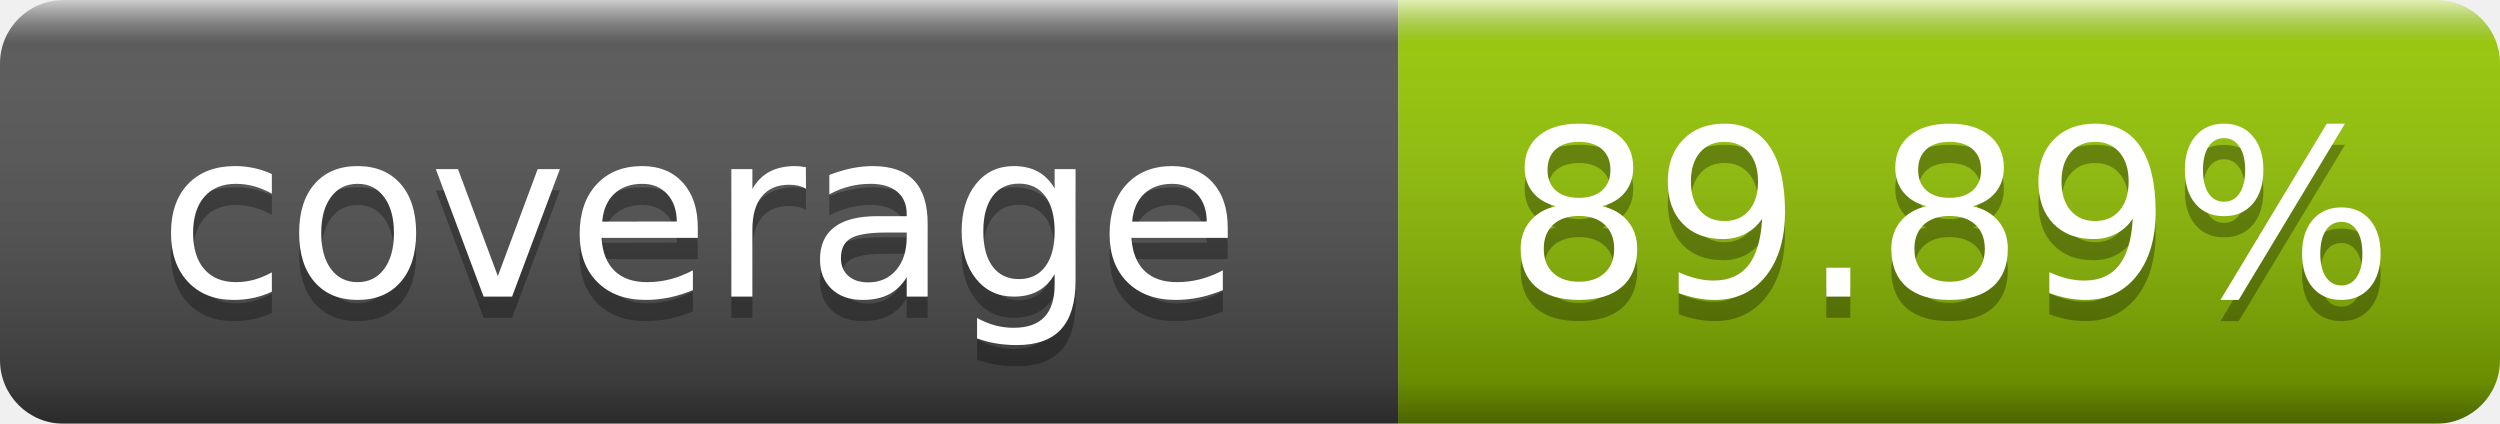
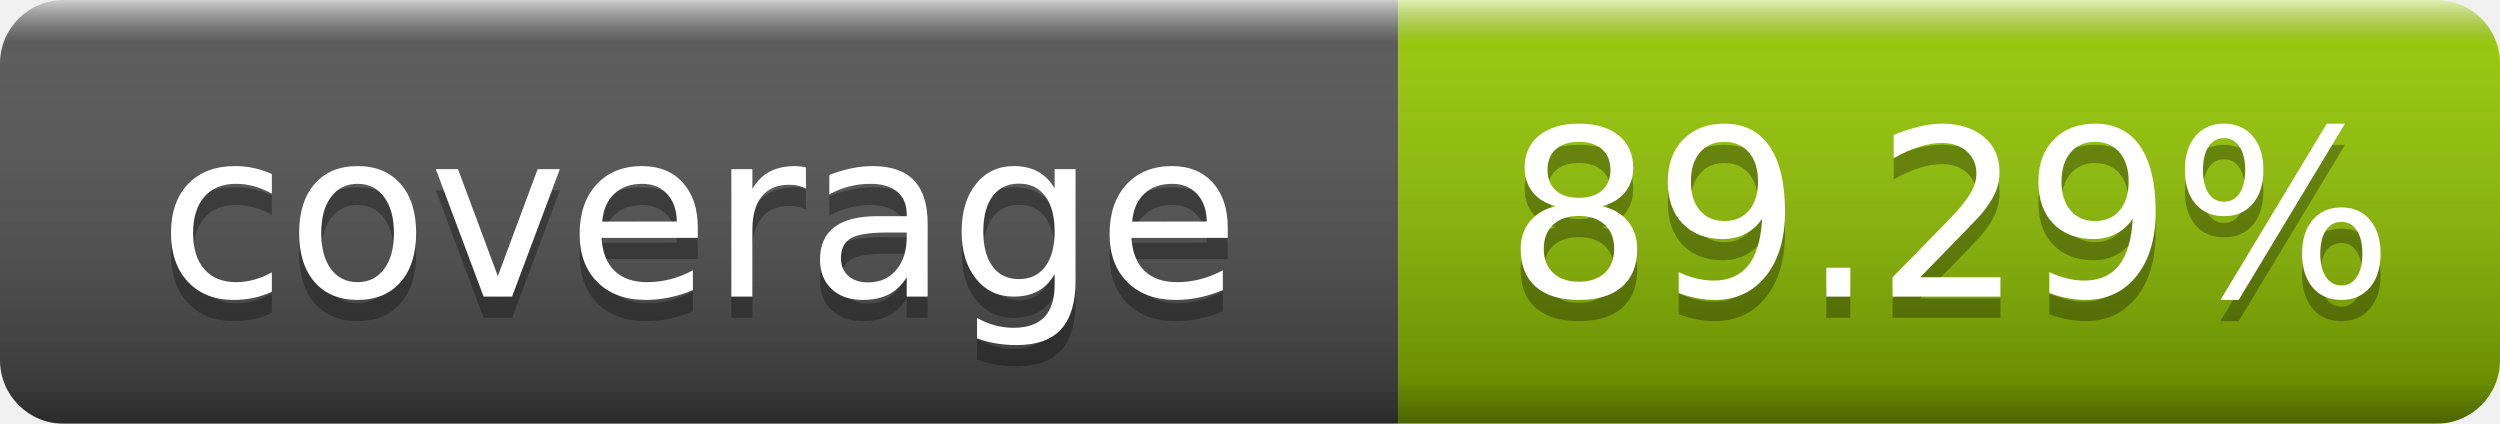
- <svg xmlns="http://www.w3.org/2000/svg" width="118" height="20" role="img" aria-label="coverage: 89.89%">
+ <svg xmlns="http://www.w3.org/2000/svg" width="118" height="20" role="img" aria-label="coverage: 89.29%">
  <linearGradient id="s" x2="0" y2="100%">
    <stop offset="0" stop-color="#fff" stop-opacity=".7" />
    <stop offset=".1" stop-color="#aaa" stop-opacity=".1" />
    <stop offset=".9" stop-opacity=".3" />
    <stop offset="1" stop-opacity=".5" />
  </linearGradient>
  <mask id="m">
    <rect width="118" height="20" rx="3" fill="#fff" />
  </mask>
  <g mask="url(#m)">
    <rect width="66" height="20" fill="#555" />
    <rect x="66" width="52" height="20" fill="#97ca00" />
    <rect width="118" height="20" fill="url(#s)" />
  </g>
  <g fill="#fff" text-anchor="middle" font-family="Verdana,Geneva,DejaVu Sans,sans-serif" text-rendering="geometricPrecision" font-size="110">
    <text aria-hidden="true" x="330" y="150" fill="#010101" fill-opacity=".3" transform="scale(.1)" textLength="560">coverage</text>
    <text x="330" y="140" transform="scale(.1)" fill="#fff" textLength="560">coverage</text>
-     <text aria-hidden="true" x="920" y="150" fill="#010101" fill-opacity=".3" transform="scale(.1)" textLength="420">89.89%</text>
-     <text x="920" y="140" transform="scale(.1)" fill="#fff" textLength="420">89.89%</text>
+     <text aria-hidden="true" x="920" y="150" fill="#010101" fill-opacity=".3" transform="scale(.1)" textLength="420">89.29%</text>
+     <text x="920" y="140" transform="scale(.1)" fill="#fff" textLength="420">89.29%</text>
  </g>
</svg>
